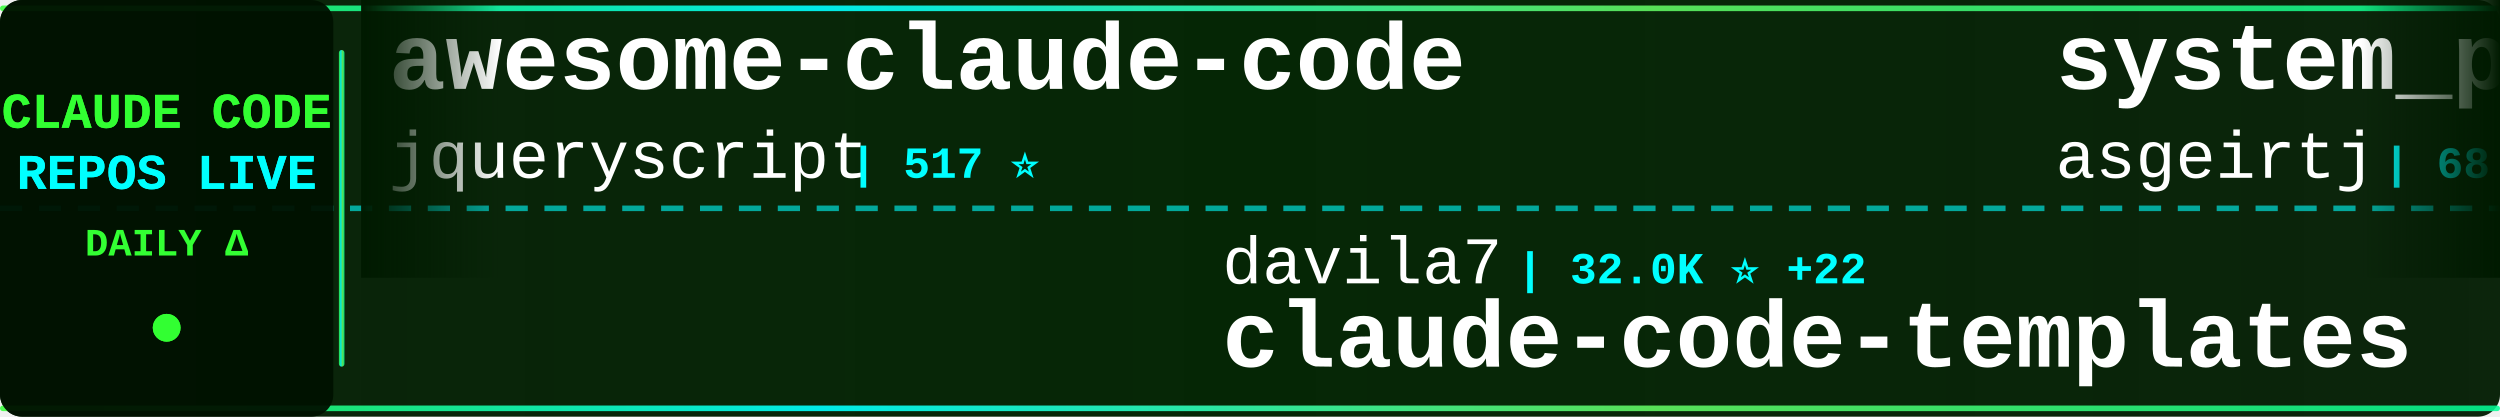
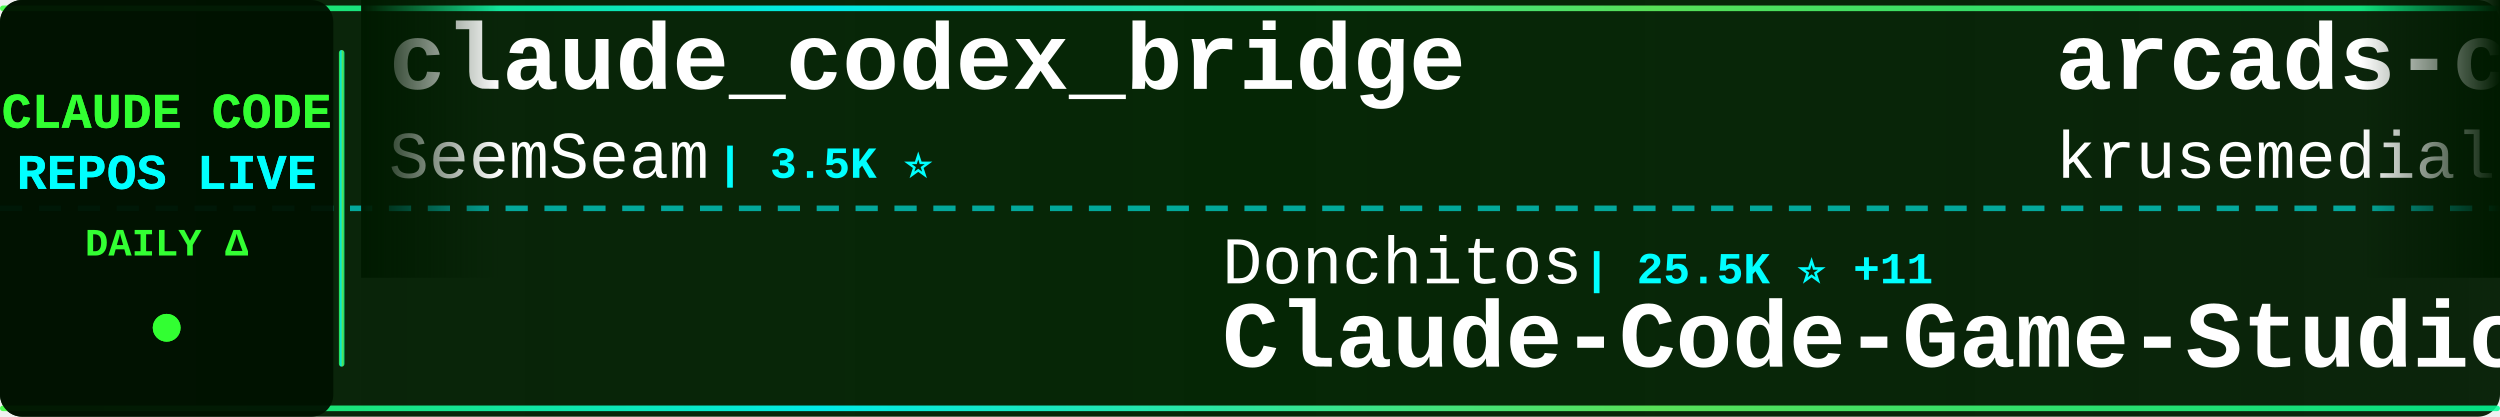
<svg xmlns="http://www.w3.org/2000/svg" width="900" height="150">
  <defs>
    <linearGradient id="tickerBg" x1="0%" y1="0%" x2="100%" y2="0%">
      <stop offset="0%" style="stop-color:#001a00;stop-opacity:0.95" />
      <stop offset="50%" style="stop-color:#002200;stop-opacity:0.98" />
      <stop offset="100%" style="stop-color:#001a00;stop-opacity:0.95" />
    </linearGradient>
    <linearGradient id="borderGrad" x1="0%" y1="0%" x2="100%" y2="0%">
      <stop offset="0%" style="stop-color:#33ff33;stop-opacity:0.85">
        <animate attributeName="stop-opacity" values="0.85;1;0.85" dur="2s" repeatCount="indefinite" />
      </stop>
      <stop offset="33%" style="stop-color:#00ffff;stop-opacity:0.9">
        <animate attributeName="stop-opacity" values="0.9;1;0.9" dur="2.2s" repeatCount="indefinite" />
      </stop>
      <stop offset="66%" style="stop-color:#66ff66;stop-opacity:0.85">
        <animate attributeName="stop-opacity" values="0.85;1;0.85" dur="1.8s" repeatCount="indefinite" />
      </stop>
      <stop offset="100%" style="stop-color:#00ff99;stop-opacity:0.85">
        <animate attributeName="stop-opacity" values="0.85;1;0.85" dur="2s" repeatCount="indefinite" />
      </stop>
    </linearGradient>
    <filter id="textGlow">
      <feGaussianBlur stdDeviation="0.1" result="coloredBlur" />
      <feMerge>
        <feMergeNode in="coloredBlur" />
        <feMergeNode in="SourceGraphic" />
      </feMerge>
    </filter>
    <filter id="metricGlow">
      <feGaussianBlur stdDeviation="0.2" result="coloredBlur" />
      <feMerge>
        <feMergeNode in="coloredBlur" />
        <feMergeNode in="SourceGraphic" />
      </feMerge>
    </filter>
    <linearGradient id="leftFade" x1="0%" y1="0%" x2="100%" y2="0%">
      <stop offset="0%" style="stop-color:#001a00;stop-opacity:1" />
      <stop offset="100%" style="stop-color:#001a00;stop-opacity:0" />
    </linearGradient>
    <linearGradient id="rightFade" x1="0%" y1="0%" x2="100%" y2="0%">
      <stop offset="0%" style="stop-color:#001a00;stop-opacity:0" />
      <stop offset="100%" style="stop-color:#001a00;stop-opacity:1" />
    </linearGradient>
  </defs>
  <rect width="900" height="150" fill="url(#tickerBg)" rx="8" />
  <rect x="0" y="2" width="900" height="2" fill="url(#borderGrad)" rx="1" />
  <rect x="0" y="146" width="900" height="2" fill="url(#borderGrad)" rx="1" />
  <line x1="0" y1="75" x2="900" y2="75" stroke="#00ffff" stroke-width="2" stroke-dasharray="8 6" opacity="0.6" />
  <rect x="0" y="0" width="120" height="150" fill="#001100" opacity="0.95" rx="8" />
  <text x="60" y="46" font-family="'Courier New', monospace" font-size="18" font-weight="bold" fill="#33ff33" text-anchor="middle" filter="url(#textGlow)">
    CLAUDE CODE
  </text>
  <text x="60" y="68" font-family="'Courier New', monospace" font-size="18" font-weight="bold" fill="#00ffff" text-anchor="middle" filter="url(#textGlow)">
    REPOS LIVE
  </text>
  <text x="60" y="92" font-family="'Courier New', monospace" font-size="14" font-weight="bold" fill="#33ff33" text-anchor="middle">
    DAILY Δ
  </text>
  <circle cx="60" cy="118" r="5" fill="#33ff33" filter="url(#metricGlow)">
    <animate attributeName="r" values="4;6;4" dur="1.5s" repeatCount="indefinite" />
    <animate attributeName="opacity" values="0.6;1;0.6" dur="1.5s" repeatCount="indefinite" />
  </circle>
  <rect x="122" y="18" width="2" height="114" fill="url(#borderGrad)" rx="1" />
  <clipPath id="tickerClip">
    <rect x="130" y="0" width="770" height="150" />
  </clipPath>
  <g clip-path="url(#tickerClip)">
    <g id="tickerItems">
      <animateTransform attributeName="transform" attributeType="XML" type="translate" from="0 0" to="-3000 0" dur="54s" repeatCount="indefinite" />
      <g transform="translate(0, 0)">
-         <text x="140" y="32" font-family="'Courier New', monospace" font-size="34" font-weight="bold" fill="#ffffff">awesome-claude-code</text>
-         <text x="140" y="64" font-family="'Courier New', monospace" font-size="24" font-weight="normal" fill="#ffffff" opacity="1.0">jqueryscript</text>
-         <text x="306" y="64" font-family="'Courier New', monospace" font-size="16" font-weight="bold" fill="#00ffff"> | 517 ⭐</text>
+         <text x="140" y="32" font-family="'Courier New', monospace" font-size="34" font-weight="bold" fill="#ffffff">claude_codex_bridge</text>
+         <text x="140" y="64" font-family="'Courier New', monospace" font-size="24" font-weight="normal" fill="#ffffff" opacity="1.0">SeemSeam</text>
+         <text x="258" y="64" font-family="'Courier New', monospace" font-size="16" font-weight="bold" fill="#00ffff"> | 3.5K ⭐</text>
      </g>
      <g transform="translate(300, 0)">
-         <text x="140" y="102" font-family="'Courier New', monospace" font-size="24" font-weight="normal" fill="#ffffff" opacity="1.0">davila7</text>
-         <text x="246" y="102" font-family="'Courier New', monospace" font-size="16" font-weight="bold" fill="#00ffff"> | 32.0K ⭐ +22</text>
-         <text x="140" y="132" font-family="'Courier New', monospace" font-size="34" font-weight="bold" fill="#ffffff">claude-code-templates</text>
+         <text x="140" y="102" font-family="'Courier New', monospace" font-size="24" font-weight="normal" fill="#ffffff" opacity="1.0">Donchitos</text>
+         <text x="270" y="102" font-family="'Courier New', monospace" font-size="16" font-weight="bold" fill="#00ffff"> | 25.5K ⭐ +11</text>
+         <text x="140" y="132" font-family="'Courier New', monospace" font-size="34" font-weight="bold" fill="#ffffff">Claude-Code-Game-Studios</text>
      </g>
      <g transform="translate(600, 0)">
-         <text x="140" y="32" font-family="'Courier New', monospace" font-size="34" font-weight="bold" fill="#ffffff">system_prompts_leaks</text>
-         <text x="140" y="64" font-family="'Courier New', monospace" font-size="24" font-weight="normal" fill="#ffffff" opacity="1.0">asgeirtj</text>
-         <text x="258" y="64" font-family="'Courier New', monospace" font-size="16" font-weight="bold" fill="#00ffff"> | 68.4K ⭐ +13</text>
+         <text x="140" y="32" font-family="'Courier New', monospace" font-size="34" font-weight="bold" fill="#ffffff">arcads-claude-code</text>
+         <text x="140" y="64" font-family="'Courier New', monospace" font-size="24" font-weight="normal" fill="#ffffff" opacity="1.0">krusemediallc</text>
+         <text x="318" y="64" font-family="'Courier New', monospace" font-size="16" font-weight="bold" fill="#00ffff"> | 1.5K ⭐</text>
      </g>
      <g transform="translate(900, 0)">
-         <text x="140" y="102" font-family="'Courier New', monospace" font-size="24" font-weight="normal" fill="#ffffff" opacity="1.0">zebbern</text>
-         <text x="246" y="102" font-family="'Courier New', monospace" font-size="16" font-weight="bold" fill="#00ffff"> | 4.6K ⭐</text>
-         <text x="140" y="132" font-family="'Courier New', monospace" font-size="34" font-weight="bold" fill="#ffffff">claude-code-guide</text>
+         <text x="140" y="102" font-family="'Courier New', monospace" font-size="24" font-weight="normal" fill="#ffffff" opacity="1.0">affaan-m</text>
+         <text x="258" y="102" font-family="'Courier New', monospace" font-size="16" font-weight="bold" fill="#00ffff"> | 268.2K ⭐ +121</text>
+         <text x="140" y="132" font-family="'Courier New', monospace" font-size="34" font-weight="bold" fill="#ffffff">ECC</text>
      </g>
      <g transform="translate(1200, 0)">
-         <text x="140" y="32" font-family="'Courier New', monospace" font-size="34" font-weight="bold" fill="#ffffff">claude-code-rust</text>
-         <text x="140" y="64" font-family="'Courier New', monospace" font-size="24" font-weight="normal" fill="#ffffff" opacity="1.0">lorryjovens-hub</text>
-         <text x="342" y="64" font-family="'Courier New', monospace" font-size="16" font-weight="bold" fill="#00ffff"> | 1.7K ⭐</text>
+         <text x="140" y="32" font-family="'Courier New', monospace" font-size="34" font-weight="bold" fill="#ffffff">claude-code-analysis</text>
+         <text x="140" y="64" font-family="'Courier New', monospace" font-size="24" font-weight="normal" fill="#ffffff" opacity="1.0">liuup</text>
+         <text x="222" y="64" font-family="'Courier New', monospace" font-size="16" font-weight="bold" fill="#00ffff"> | 4.0K ⭐</text>
      </g>
      <g transform="translate(1500, 0)">
-         <text x="140" y="102" font-family="'Courier New', monospace" font-size="24" font-weight="normal" fill="#ffffff" opacity="1.0">disler</text>
-         <text x="234" y="102" font-family="'Courier New', monospace" font-size="16" font-weight="bold" fill="#00ffff"> | 3.9K ⭐</text>
-         <text x="140" y="132" font-family="'Courier New', monospace" font-size="34" font-weight="bold" fill="#ffffff">claude-code-hooks-master...</text>
+         <text x="140" y="102" font-family="'Courier New', monospace" font-size="24" font-weight="normal" fill="#ffffff" opacity="1.0">777genius</text>
+         <text x="270" y="102" font-family="'Courier New', monospace" font-size="16" font-weight="bold" fill="#00ffff"> | 932 ⭐</text>
+         <text x="140" y="132" font-family="'Courier New', monospace" font-size="34" font-weight="bold" fill="#ffffff">claude-code-source-code</text>
      </g>
      <g transform="translate(1800, 0)">
-         <text x="140" y="32" font-family="'Courier New', monospace" font-size="34" font-weight="bold" fill="#ffffff">claude-code-proxy</text>
-         <text x="140" y="64" font-family="'Courier New', monospace" font-size="24" font-weight="normal" fill="#ffffff" opacity="1.0">fuergaosi233</text>
-         <text x="306" y="64" font-family="'Courier New', monospace" font-size="16" font-weight="bold" fill="#00ffff"> | 2.8K ⭐</text>
+         <text x="140" y="32" font-family="'Courier New', monospace" font-size="34" font-weight="bold" fill="#ffffff">claude-code-showcase</text>
+         <text x="140" y="64" font-family="'Courier New', monospace" font-size="24" font-weight="normal" fill="#ffffff" opacity="1.0">ChrisWiles</text>
+         <text x="282" y="64" font-family="'Courier New', monospace" font-size="16" font-weight="bold" fill="#00ffff"> | 6.1K ⭐</text>
      </g>
      <g transform="translate(2100, 0)">
-         <text x="140" y="102" font-family="'Courier New', monospace" font-size="24" font-weight="normal" fill="#ffffff" opacity="1.0">ponponon</text>
-         <text x="258" y="102" font-family="'Courier New', monospace" font-size="16" font-weight="bold" fill="#00ffff"> | 2.3K ⭐</text>
-         <text x="140" y="132" font-family="'Courier New', monospace" font-size="34" font-weight="bold" fill="#ffffff">claude_code_src</text>
+         <text x="140" y="102" font-family="'Courier New', monospace" font-size="24" font-weight="normal" fill="#ffffff" opacity="1.0">freestylefly</text>
+         <text x="306" y="102" font-family="'Courier New', monospace" font-size="16" font-weight="bold" fill="#00ffff"> | 130 ⭐</text>
+         <text x="140" y="132" font-family="'Courier New', monospace" font-size="34" font-weight="bold" fill="#ffffff">claude-code</text>
      </g>
      <g transform="translate(2400, 0)">
-         <text x="140" y="32" font-family="'Courier New', monospace" font-size="34" font-weight="bold" fill="#ffffff">claude-code-infrastructu...</text>
-         <text x="140" y="64" font-family="'Courier New', monospace" font-size="24" font-weight="normal" fill="#ffffff" opacity="1.0">diet103</text>
-         <text x="246" y="64" font-family="'Courier New', monospace" font-size="16" font-weight="bold" fill="#00ffff"> | 10.0K ⭐</text>
+         <text x="140" y="32" font-family="'Courier New', monospace" font-size="34" font-weight="bold" fill="#ffffff">claude-code-proxy</text>
+         <text x="140" y="64" font-family="'Courier New', monospace" font-size="24" font-weight="normal" fill="#ffffff" opacity="1.0">1rgs</text>
+         <text x="210" y="64" font-family="'Courier New', monospace" font-size="16" font-weight="bold" fill="#00ffff"> | 3.8K ⭐</text>
      </g>
      <g transform="translate(2700, 0)">
-         <text x="140" y="102" font-family="'Courier New', monospace" font-size="24" font-weight="normal" fill="#ffffff" opacity="1.0">ochamber</text>
-         <text x="258" y="102" font-family="'Courier New', monospace" font-size="16" font-weight="bold" fill="#00ffff"> | 4 ⭐</text>
-         <text x="140" y="132" font-family="'Courier New', monospace" font-size="34" font-weight="bold" fill="#ffffff">claude-code</text>
+         <text x="140" y="102" font-family="'Courier New', monospace" font-size="24" font-weight="normal" fill="#ffffff" opacity="1.0">wanshuiyin</text>
+         <text x="282" y="102" font-family="'Courier New', monospace" font-size="16" font-weight="bold" fill="#00ffff"> | 16.7K ⭐ +7</text>
+         <text x="140" y="132" font-family="'Courier New', monospace" font-size="34" font-weight="bold" fill="#ffffff">Auto-claude-code-researc...</text>
      </g>
      <g transform="translate(3000, 0)">
-         <text x="140" y="32" font-family="'Courier New', monospace" font-size="34" font-weight="bold" fill="#ffffff">awesome-claude-code</text>
-         <text x="140" y="64" font-family="'Courier New', monospace" font-size="24" font-weight="normal" fill="#ffffff" opacity="1.0">jqueryscript</text>
-         <text x="306" y="64" font-family="'Courier New', monospace" font-size="16" font-weight="bold" fill="#00ffff"> | 517 ⭐</text>
+         <text x="140" y="32" font-family="'Courier New', monospace" font-size="34" font-weight="bold" fill="#ffffff">claude_codex_bridge</text>
+         <text x="140" y="64" font-family="'Courier New', monospace" font-size="24" font-weight="normal" fill="#ffffff" opacity="1.0">SeemSeam</text>
+         <text x="258" y="64" font-family="'Courier New', monospace" font-size="16" font-weight="bold" fill="#00ffff"> | 3.5K ⭐</text>
      </g>
      <g transform="translate(3300, 0)">
-         <text x="140" y="102" font-family="'Courier New', monospace" font-size="24" font-weight="normal" fill="#ffffff" opacity="1.0">davila7</text>
-         <text x="246" y="102" font-family="'Courier New', monospace" font-size="16" font-weight="bold" fill="#00ffff"> | 32.0K ⭐ +22</text>
-         <text x="140" y="132" font-family="'Courier New', monospace" font-size="34" font-weight="bold" fill="#ffffff">claude-code-templates</text>
+         <text x="140" y="102" font-family="'Courier New', monospace" font-size="24" font-weight="normal" fill="#ffffff" opacity="1.0">Donchitos</text>
+         <text x="270" y="102" font-family="'Courier New', monospace" font-size="16" font-weight="bold" fill="#00ffff"> | 25.5K ⭐ +11</text>
+         <text x="140" y="132" font-family="'Courier New', monospace" font-size="34" font-weight="bold" fill="#ffffff">Claude-Code-Game-Studios</text>
      </g>
      <g transform="translate(3600, 0)">
-         <text x="140" y="32" font-family="'Courier New', monospace" font-size="34" font-weight="bold" fill="#ffffff">system_prompts_leaks</text>
-         <text x="140" y="64" font-family="'Courier New', monospace" font-size="24" font-weight="normal" fill="#ffffff" opacity="1.0">asgeirtj</text>
-         <text x="258" y="64" font-family="'Courier New', monospace" font-size="16" font-weight="bold" fill="#00ffff"> | 68.4K ⭐ +13</text>
+         <text x="140" y="32" font-family="'Courier New', monospace" font-size="34" font-weight="bold" fill="#ffffff">arcads-claude-code</text>
+         <text x="140" y="64" font-family="'Courier New', monospace" font-size="24" font-weight="normal" fill="#ffffff" opacity="1.0">krusemediallc</text>
+         <text x="318" y="64" font-family="'Courier New', monospace" font-size="16" font-weight="bold" fill="#00ffff"> | 1.5K ⭐</text>
      </g>
      <g transform="translate(3900, 0)">
-         <text x="140" y="102" font-family="'Courier New', monospace" font-size="24" font-weight="normal" fill="#ffffff" opacity="1.0">zebbern</text>
-         <text x="246" y="102" font-family="'Courier New', monospace" font-size="16" font-weight="bold" fill="#00ffff"> | 4.6K ⭐</text>
-         <text x="140" y="132" font-family="'Courier New', monospace" font-size="34" font-weight="bold" fill="#ffffff">claude-code-guide</text>
+         <text x="140" y="102" font-family="'Courier New', monospace" font-size="24" font-weight="normal" fill="#ffffff" opacity="1.0">affaan-m</text>
+         <text x="258" y="102" font-family="'Courier New', monospace" font-size="16" font-weight="bold" fill="#00ffff"> | 268.2K ⭐ +121</text>
+         <text x="140" y="132" font-family="'Courier New', monospace" font-size="34" font-weight="bold" fill="#ffffff">ECC</text>
      </g>
    </g>
  </g>
  <rect x="130" y="0" width="50" height="100" fill="url(#leftFade)" />
  <rect x="850" y="0" width="50" height="100" fill="url(#rightFade)" />
</svg>
